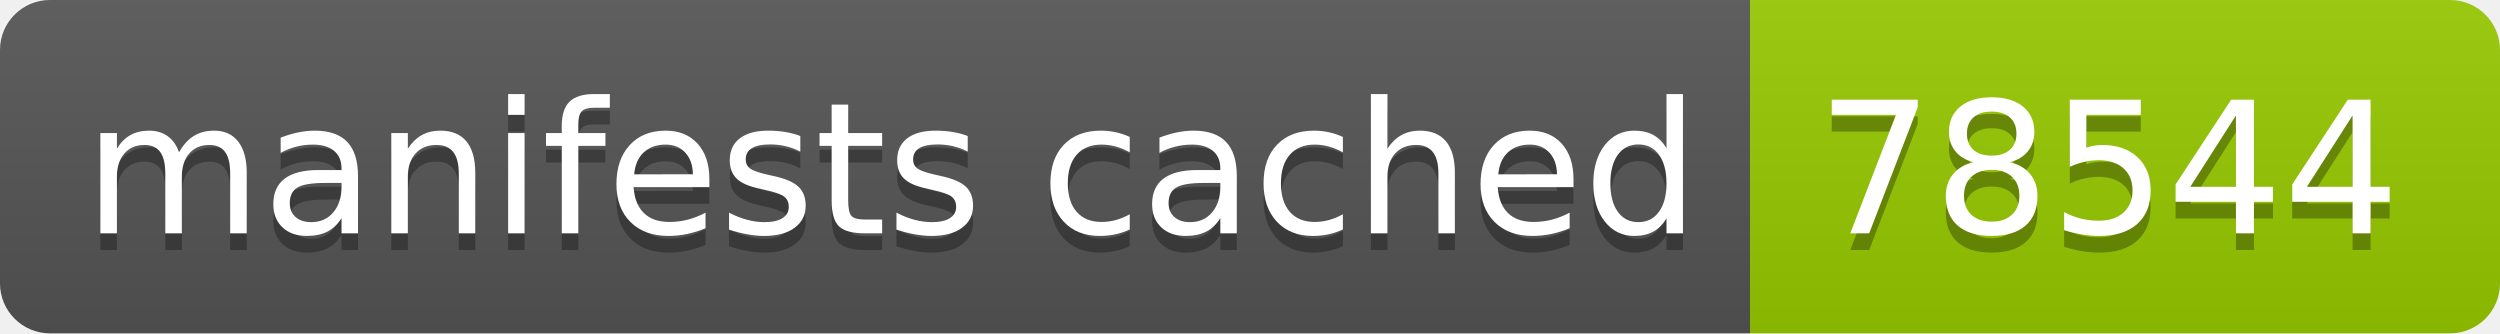
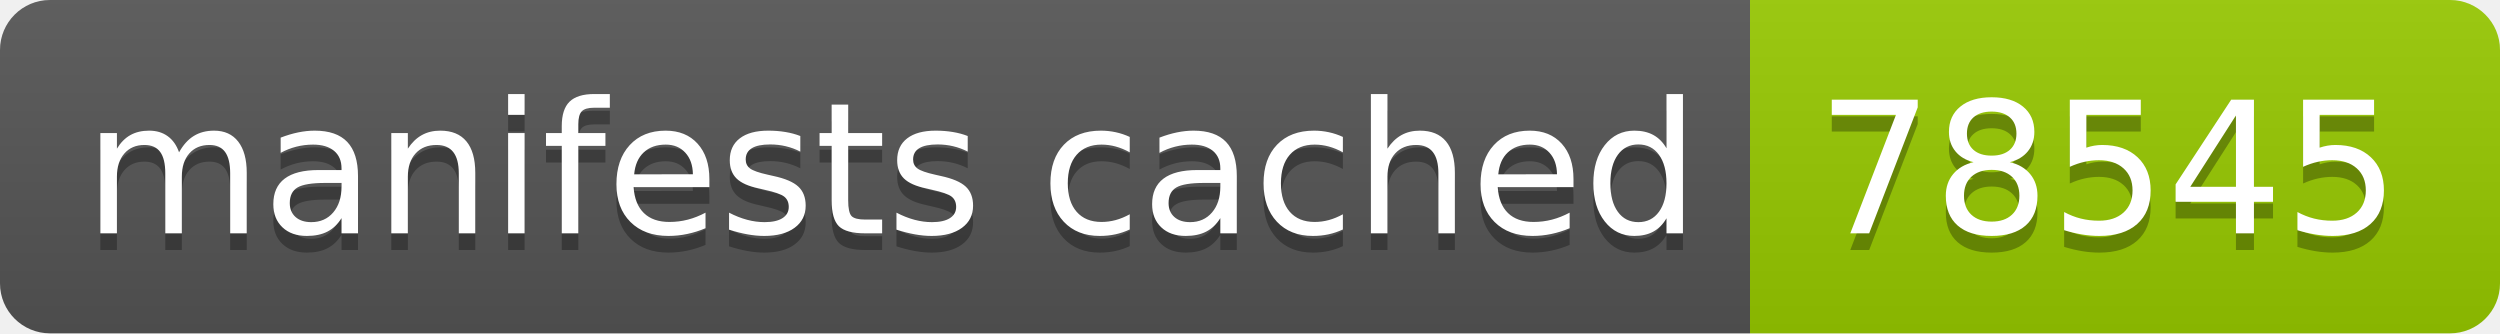
- <svg xmlns="http://www.w3.org/2000/svg" width="150" height="20" role="img" aria-label="manifests cached: 78544">
+ <svg xmlns="http://www.w3.org/2000/svg" width="150" height="20" role="img" aria-label="manifests cached: 78545">
  <linearGradient id="s" x2="0" y2="100%">
    <stop offset="0" stop-color="#bbb" stop-opacity=".1" />
    <stop offset="1" stop-opacity=".1" />
  </linearGradient>
  <clipPath id="r">
    <rect width="150" height="20" rx="3" fill="#fff" />
  </clipPath>
  <g clip-path="url(#r)">
    <rect width="105" height="20" fill="#555" />
    <rect x="105" width="45" height="20" fill="#97ca00" />
    <rect width="150" height="20" fill="url(#s)" />
  </g>
  <g fill="#fff" text-anchor="middle" font-family="Verdana,Geneva,DejaVu Sans,sans-serif" text-rendering="geometricPrecision" font-size="110">
    <text aria-hidden="true" x="535" y="150" fill="#010101" fill-opacity=".3" transform="scale(.1)" textLength="950">manifests cached</text>
    <text x="535" y="140" transform="scale(.1)" fill="#fff" textLength="950">manifests cached</text>
-     <text aria-hidden="true" x="1265" y="150" fill="#010101" fill-opacity=".3" transform="scale(.1)" textLength="350">78544</text>
-     <text x="1265" y="140" transform="scale(.1)" fill="#fff" textLength="350">78544</text>
+     <text aria-hidden="true" x="1265" y="150" fill="#010101" fill-opacity=".3" transform="scale(.1)" textLength="350">78545</text>
+     <text x="1265" y="140" transform="scale(.1)" fill="#fff" textLength="350">78545</text>
  </g>
</svg>
